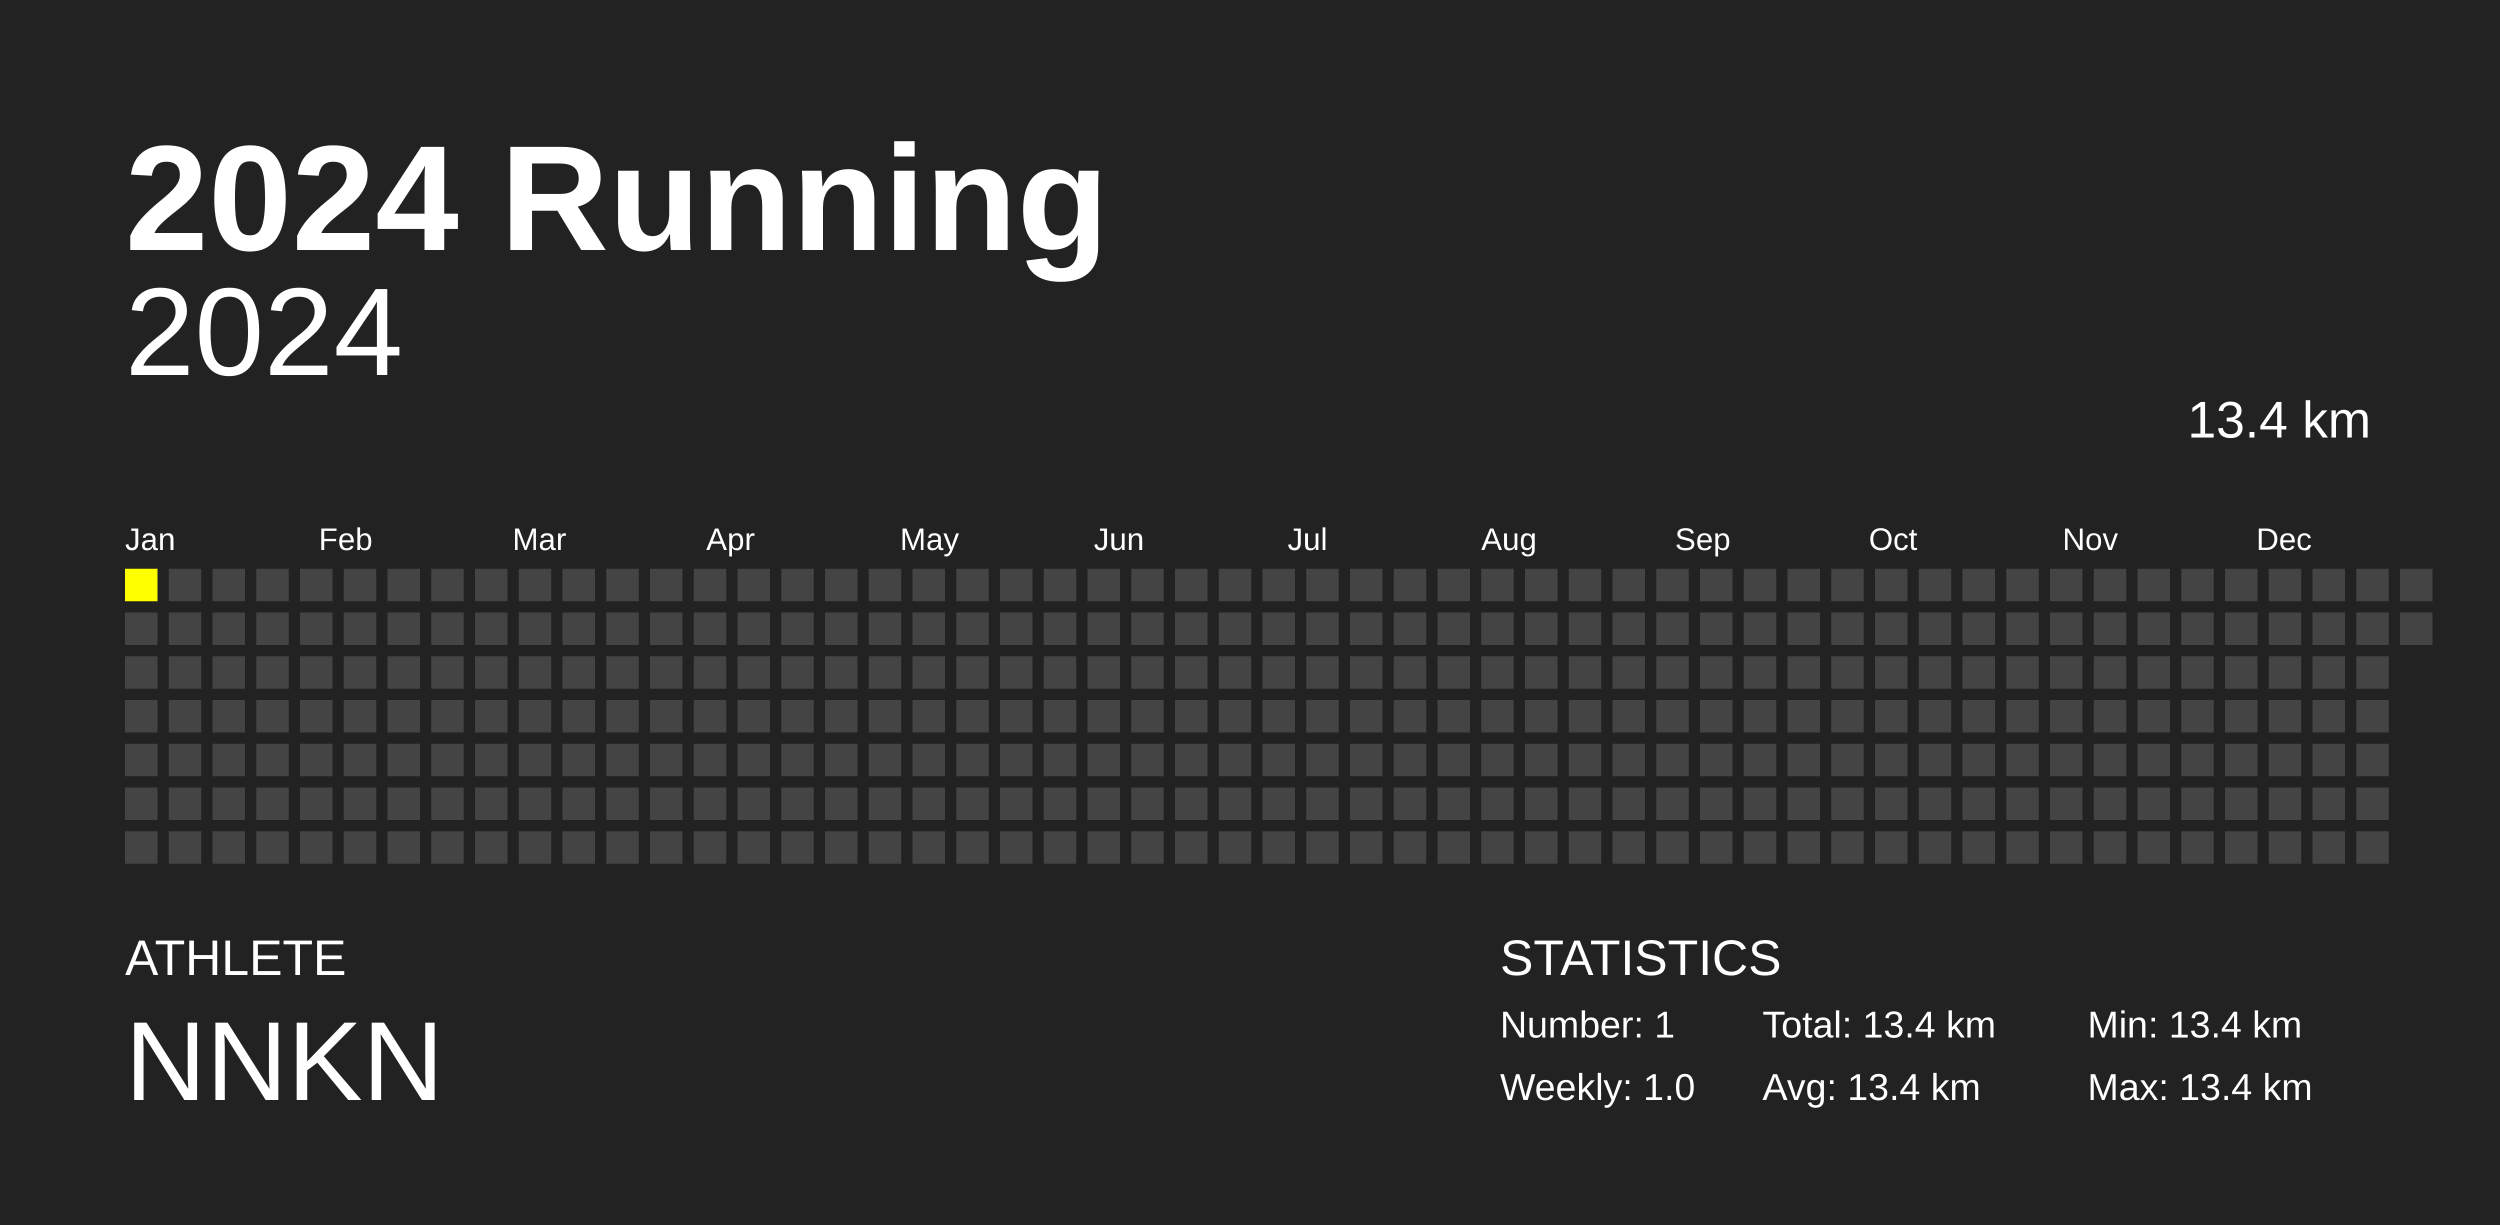
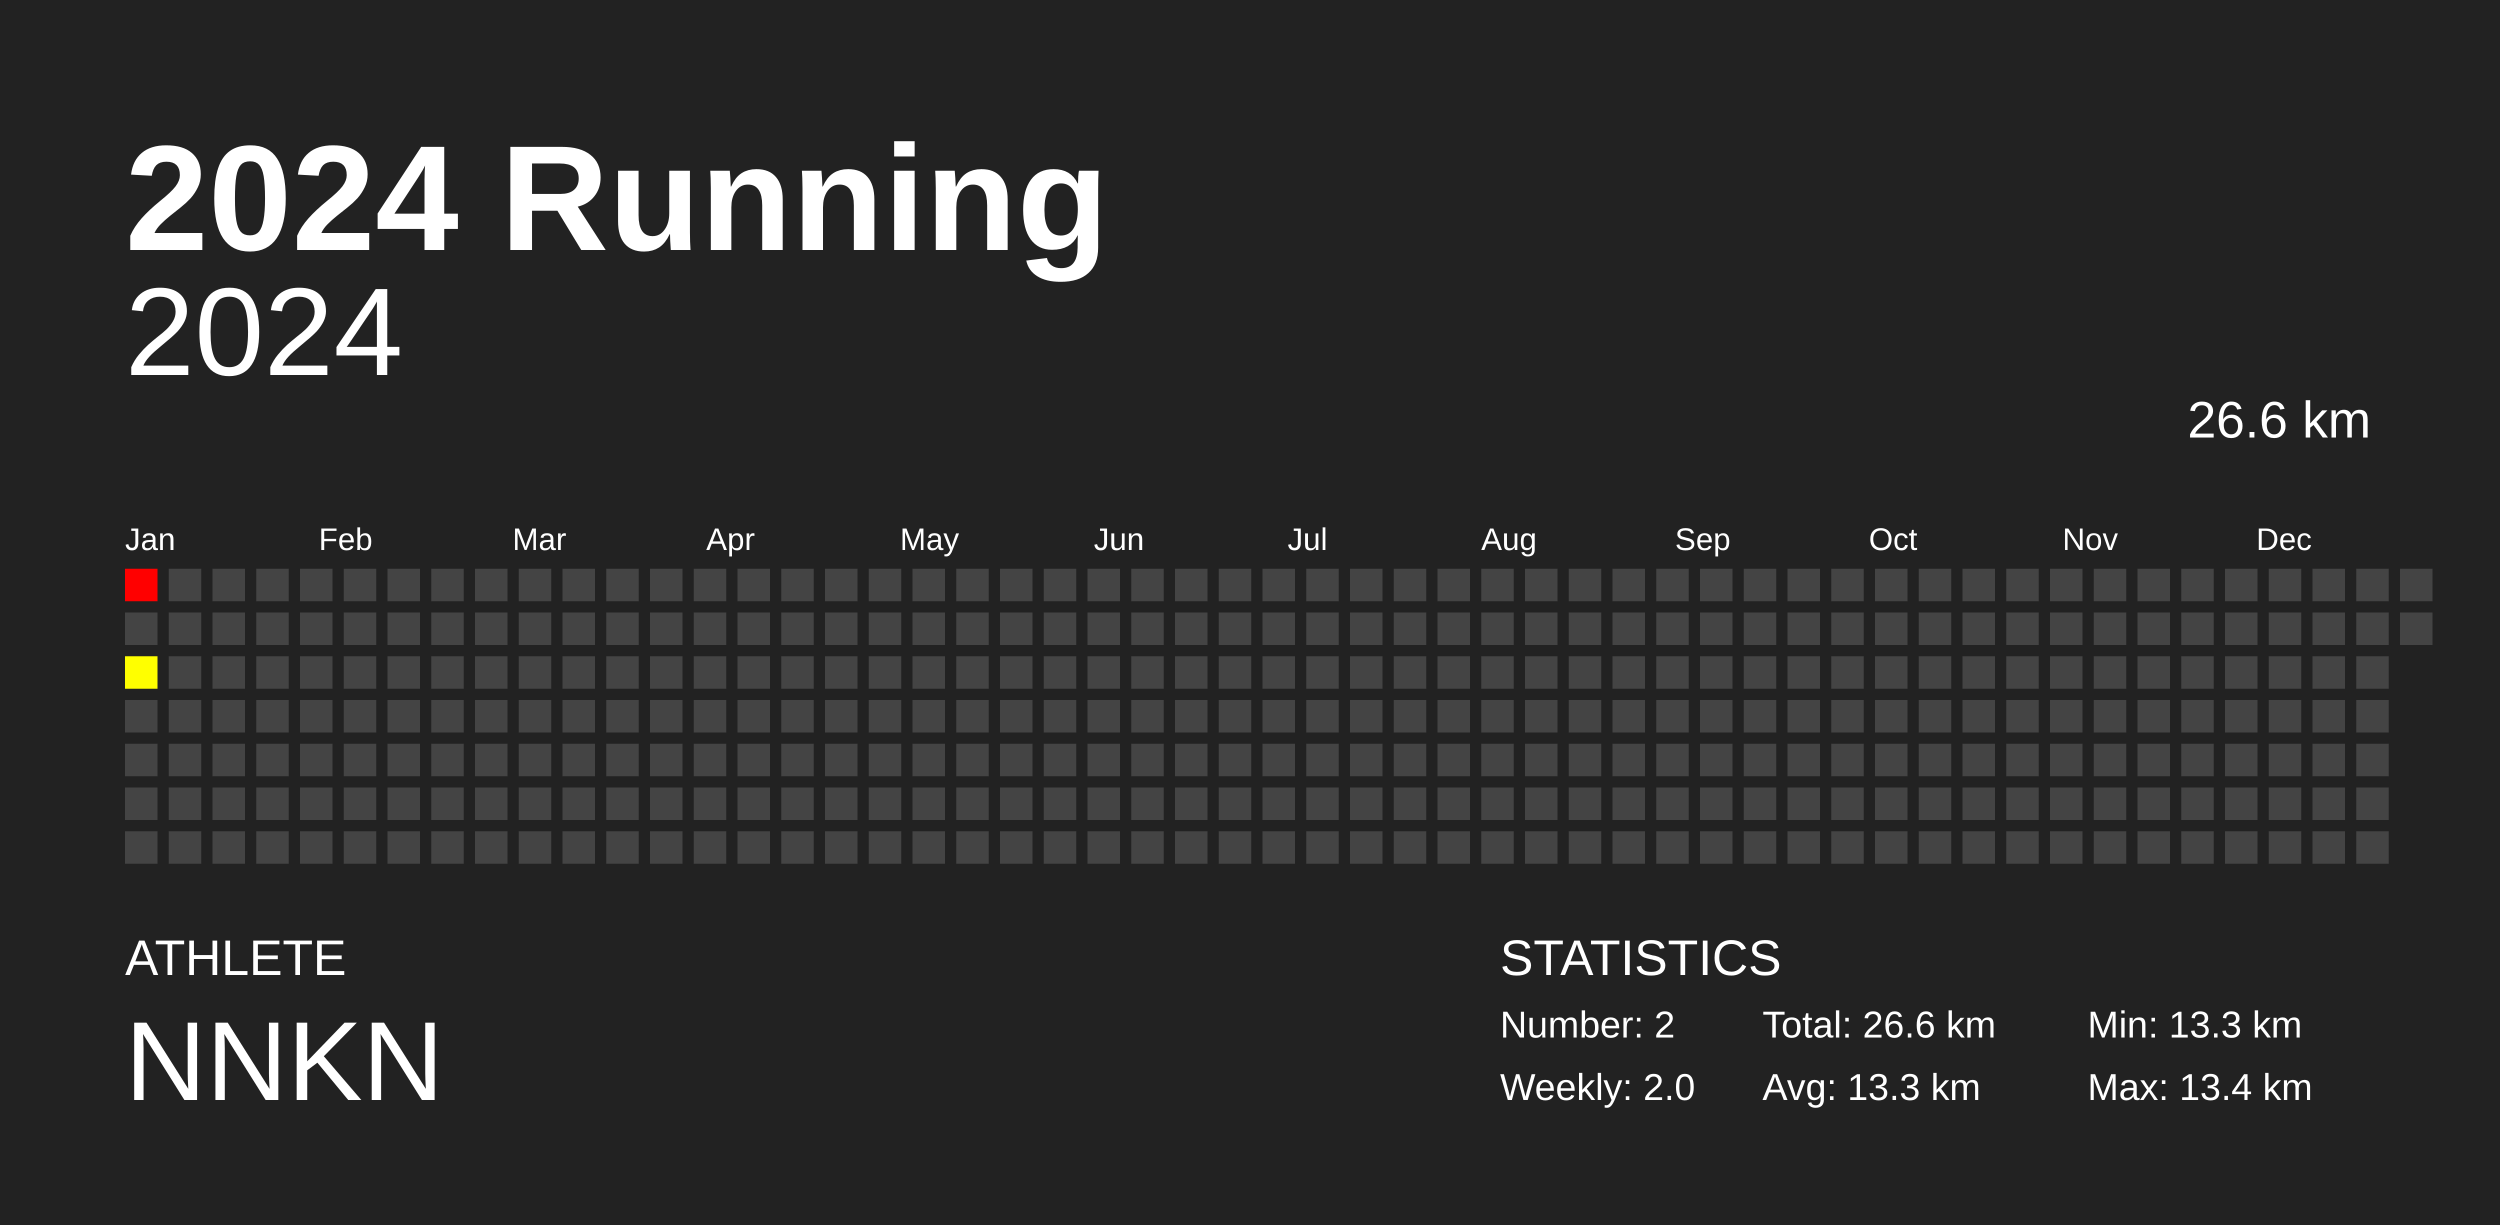
<svg xmlns="http://www.w3.org/2000/svg" baseProfile="full" height="98mm" version="1.1" viewBox="0,0,200,98" width="200mm">
  <defs />
  <rect fill="#222222" height="98" width="200" x="0" y="0" />
  <text fill="#FFFFFF" style="font-size:12px; font-family:Arial; font-weight:bold;" x="10" y="20">2024 Running</text>
  <text fill="#FFFFFF" style="font-size:4px; font-family:Arial" x="10" y="78">ATHLETE</text>
  <text fill="#FFFFFF" style="font-size:9px; font-family:Arial" x="10" y="88">NNKN</text>
  <text fill="#FFFFFF" style="font-size:4px; font-family:Arial" x="120" y="78">STATISTICS</text>
-   <text fill="#FFFFFF" style="font-size:3px; font-family:Arial" x="120" y="83">Number: 1</text>
-   <text fill="#FFFFFF" style="font-size:3px; font-family:Arial" x="120" y="88">Weekly: 1.0</text>
-   <text fill="#FFFFFF" style="font-size:3px; font-family:Arial" x="141" y="83">Total: 13.4 km</text>
-   <text fill="#FFFFFF" style="font-size:3px; font-family:Arial" x="141" y="88">Avg: 13.4 km</text>
-   <text fill="#FFFFFF" style="font-size:3px; font-family:Arial" x="167" y="83">Min: 13.4 km</text>
+   <text fill="#FFFFFF" style="font-size:3px; font-family:Arial" x="120" y="83">Number: 2</text>
+   <text fill="#FFFFFF" style="font-size:3px; font-family:Arial" x="120" y="88">Weekly: 2.0</text>
+   <text fill="#FFFFFF" style="font-size:3px; font-family:Arial" x="141" y="83">Total: 26.6 km</text>
+   <text fill="#FFFFFF" style="font-size:3px; font-family:Arial" x="141" y="88">Avg: 13.3 km</text>
+   <text fill="#FFFFFF" style="font-size:3px; font-family:Arial" x="167" y="83">Min: 13.3 km</text>
  <text fill="#FFFFFF" style="font-size:3px; font-family:Arial" x="167" y="88">Max: 13.4 km</text>
  <text alignment-baseline="hanging" fill="#FFFFFF" style="font-size:10.0px; font-family:Arial;" x="10" y="30">2024</text>
-   <text alignment-baseline="hanging" fill="#FFFFFF" style="font-size:4.125px; font-family:Arial;" x="175" y="35">13.4 km</text>
+   <text alignment-baseline="hanging" fill="#FFFFFF" style="font-size:4.125px; font-family:Arial;" x="175" y="35">26.6 km</text>
  <text fill="#FFFFFF" style="font-size:2.5px; font-family:Arial" x="10.0" y="44">Jan</text>
  <text fill="#FFFFFF" style="font-size:2.5px; font-family:Arial" x="25.5" y="44">Feb</text>
  <text fill="#FFFFFF" style="font-size:2.5px; font-family:Arial" x="41.0" y="44">Mar</text>
  <text fill="#FFFFFF" style="font-size:2.5px; font-family:Arial" x="56.5" y="44">Apr</text>
  <text fill="#FFFFFF" style="font-size:2.5px; font-family:Arial" x="72.0" y="44">May</text>
  <text fill="#FFFFFF" style="font-size:2.5px; font-family:Arial" x="87.5" y="44">Jun</text>
  <text fill="#FFFFFF" style="font-size:2.5px; font-family:Arial" x="103.0" y="44">Jul</text>
  <text fill="#FFFFFF" style="font-size:2.5px; font-family:Arial" x="118.5" y="44">Aug</text>
  <text fill="#FFFFFF" style="font-size:2.5px; font-family:Arial" x="134.0" y="44">Sep</text>
  <text fill="#FFFFFF" style="font-size:2.5px; font-family:Arial" x="149.5" y="44">Oct</text>
  <text fill="#FFFFFF" style="font-size:2.5px; font-family:Arial" x="165.0" y="44">Nov</text>
  <text fill="#FFFFFF" style="font-size:2.5px; font-family:Arial" x="180.5" y="44">Dec</text>
-   <rect fill="yellow" height="2.6" width="2.6" x="10.0" y="45.5" />
+   <rect fill="#ff0000" height="2.6" width="2.6" x="10.0" y="45.5" />
  <rect fill="#444444" height="2.6" width="2.6" x="10.0" y="49.0" />
-   <rect fill="#444444" height="2.6" width="2.6" x="10.0" y="52.5" />
+   <rect fill="#ffff00" height="2.6" width="2.6" x="10.0" y="52.5" />
  <rect fill="#444444" height="2.6" width="2.6" x="10.0" y="56.0" />
  <rect fill="#444444" height="2.6" width="2.6" x="10.0" y="59.5" />
  <rect fill="#444444" height="2.6" width="2.6" x="10.0" y="63.0" />
  <rect fill="#444444" height="2.6" width="2.6" x="10.0" y="66.5" />
  <rect fill="#444444" height="2.6" width="2.6" x="13.5" y="45.5" />
  <rect fill="#444444" height="2.6" width="2.6" x="13.5" y="49.0" />
  <rect fill="#444444" height="2.6" width="2.6" x="13.5" y="52.5" />
  <rect fill="#444444" height="2.6" width="2.6" x="13.5" y="56.0" />
  <rect fill="#444444" height="2.6" width="2.6" x="13.5" y="59.5" />
  <rect fill="#444444" height="2.6" width="2.6" x="13.5" y="63.0" />
  <rect fill="#444444" height="2.6" width="2.6" x="13.5" y="66.5" />
  <rect fill="#444444" height="2.6" width="2.6" x="17.0" y="45.5" />
  <rect fill="#444444" height="2.6" width="2.6" x="17.0" y="49.0" />
  <rect fill="#444444" height="2.6" width="2.6" x="17.0" y="52.5" />
  <rect fill="#444444" height="2.6" width="2.6" x="17.0" y="56.0" />
  <rect fill="#444444" height="2.6" width="2.6" x="17.0" y="59.5" />
  <rect fill="#444444" height="2.6" width="2.6" x="17.0" y="63.0" />
  <rect fill="#444444" height="2.6" width="2.6" x="17.0" y="66.5" />
  <rect fill="#444444" height="2.6" width="2.6" x="20.5" y="45.5" />
  <rect fill="#444444" height="2.6" width="2.6" x="20.5" y="49.0" />
  <rect fill="#444444" height="2.6" width="2.6" x="20.5" y="52.5" />
  <rect fill="#444444" height="2.6" width="2.6" x="20.5" y="56.0" />
  <rect fill="#444444" height="2.6" width="2.6" x="20.5" y="59.5" />
  <rect fill="#444444" height="2.6" width="2.6" x="20.5" y="63.0" />
  <rect fill="#444444" height="2.6" width="2.6" x="20.5" y="66.5" />
  <rect fill="#444444" height="2.6" width="2.6" x="24.0" y="45.5" />
  <rect fill="#444444" height="2.6" width="2.6" x="24.0" y="49.0" />
  <rect fill="#444444" height="2.6" width="2.6" x="24.0" y="52.5" />
  <rect fill="#444444" height="2.6" width="2.6" x="24.0" y="56.0" />
  <rect fill="#444444" height="2.6" width="2.6" x="24.0" y="59.5" />
  <rect fill="#444444" height="2.6" width="2.6" x="24.0" y="63.0" />
  <rect fill="#444444" height="2.6" width="2.6" x="24.0" y="66.5" />
  <rect fill="#444444" height="2.6" width="2.6" x="27.5" y="45.5" />
  <rect fill="#444444" height="2.6" width="2.6" x="27.5" y="49.0" />
  <rect fill="#444444" height="2.6" width="2.6" x="27.5" y="52.5" />
  <rect fill="#444444" height="2.6" width="2.6" x="27.5" y="56.0" />
  <rect fill="#444444" height="2.6" width="2.6" x="27.5" y="59.5" />
  <rect fill="#444444" height="2.6" width="2.6" x="27.5" y="63.0" />
  <rect fill="#444444" height="2.6" width="2.6" x="27.5" y="66.5" />
  <rect fill="#444444" height="2.6" width="2.6" x="31.0" y="45.5" />
  <rect fill="#444444" height="2.6" width="2.6" x="31.0" y="49.0" />
  <rect fill="#444444" height="2.6" width="2.6" x="31.0" y="52.5" />
  <rect fill="#444444" height="2.6" width="2.6" x="31.0" y="56.0" />
  <rect fill="#444444" height="2.6" width="2.6" x="31.0" y="59.5" />
  <rect fill="#444444" height="2.6" width="2.6" x="31.0" y="63.0" />
  <rect fill="#444444" height="2.6" width="2.6" x="31.0" y="66.5" />
  <rect fill="#444444" height="2.6" width="2.6" x="34.5" y="45.5" />
  <rect fill="#444444" height="2.6" width="2.6" x="34.5" y="49.0" />
  <rect fill="#444444" height="2.6" width="2.6" x="34.5" y="52.5" />
  <rect fill="#444444" height="2.6" width="2.6" x="34.5" y="56.0" />
  <rect fill="#444444" height="2.6" width="2.6" x="34.5" y="59.5" />
  <rect fill="#444444" height="2.6" width="2.6" x="34.5" y="63.0" />
  <rect fill="#444444" height="2.6" width="2.6" x="34.5" y="66.5" />
  <rect fill="#444444" height="2.6" width="2.6" x="38.0" y="45.5" />
  <rect fill="#444444" height="2.6" width="2.6" x="38.0" y="49.0" />
  <rect fill="#444444" height="2.6" width="2.6" x="38.0" y="52.5" />
  <rect fill="#444444" height="2.6" width="2.6" x="38.0" y="56.0" />
  <rect fill="#444444" height="2.6" width="2.6" x="38.0" y="59.5" />
  <rect fill="#444444" height="2.6" width="2.6" x="38.0" y="63.0" />
  <rect fill="#444444" height="2.6" width="2.6" x="38.0" y="66.5" />
  <rect fill="#444444" height="2.6" width="2.6" x="41.5" y="45.5" />
  <rect fill="#444444" height="2.6" width="2.6" x="41.5" y="49.0" />
  <rect fill="#444444" height="2.6" width="2.6" x="41.5" y="52.5" />
  <rect fill="#444444" height="2.6" width="2.6" x="41.5" y="56.0" />
  <rect fill="#444444" height="2.6" width="2.6" x="41.5" y="59.5" />
  <rect fill="#444444" height="2.6" width="2.6" x="41.5" y="63.0" />
  <rect fill="#444444" height="2.6" width="2.6" x="41.5" y="66.5" />
  <rect fill="#444444" height="2.6" width="2.6" x="45.0" y="45.5" />
  <rect fill="#444444" height="2.6" width="2.6" x="45.0" y="49.0" />
  <rect fill="#444444" height="2.6" width="2.6" x="45.0" y="52.5" />
  <rect fill="#444444" height="2.6" width="2.6" x="45.0" y="56.0" />
  <rect fill="#444444" height="2.6" width="2.6" x="45.0" y="59.5" />
  <rect fill="#444444" height="2.6" width="2.6" x="45.0" y="63.0" />
  <rect fill="#444444" height="2.6" width="2.6" x="45.0" y="66.5" />
  <rect fill="#444444" height="2.6" width="2.6" x="48.5" y="45.5" />
  <rect fill="#444444" height="2.6" width="2.6" x="48.5" y="49.0" />
  <rect fill="#444444" height="2.6" width="2.6" x="48.5" y="52.5" />
  <rect fill="#444444" height="2.6" width="2.6" x="48.5" y="56.0" />
  <rect fill="#444444" height="2.6" width="2.6" x="48.5" y="59.5" />
  <rect fill="#444444" height="2.6" width="2.6" x="48.5" y="63.0" />
  <rect fill="#444444" height="2.6" width="2.6" x="48.5" y="66.5" />
  <rect fill="#444444" height="2.6" width="2.6" x="52.0" y="45.5" />
  <rect fill="#444444" height="2.6" width="2.6" x="52.0" y="49.0" />
  <rect fill="#444444" height="2.6" width="2.6" x="52.0" y="52.5" />
  <rect fill="#444444" height="2.6" width="2.6" x="52.0" y="56.0" />
  <rect fill="#444444" height="2.6" width="2.6" x="52.0" y="59.5" />
  <rect fill="#444444" height="2.6" width="2.6" x="52.0" y="63.0" />
  <rect fill="#444444" height="2.6" width="2.6" x="52.0" y="66.5" />
  <rect fill="#444444" height="2.6" width="2.6" x="55.5" y="45.5" />
  <rect fill="#444444" height="2.6" width="2.6" x="55.5" y="49.0" />
  <rect fill="#444444" height="2.6" width="2.6" x="55.5" y="52.5" />
  <rect fill="#444444" height="2.6" width="2.6" x="55.5" y="56.0" />
  <rect fill="#444444" height="2.6" width="2.6" x="55.5" y="59.5" />
  <rect fill="#444444" height="2.6" width="2.6" x="55.5" y="63.0" />
  <rect fill="#444444" height="2.6" width="2.6" x="55.5" y="66.5" />
  <rect fill="#444444" height="2.6" width="2.6" x="59.0" y="45.5" />
  <rect fill="#444444" height="2.6" width="2.6" x="59.0" y="49.0" />
  <rect fill="#444444" height="2.6" width="2.6" x="59.0" y="52.5" />
  <rect fill="#444444" height="2.6" width="2.6" x="59.0" y="56.0" />
  <rect fill="#444444" height="2.6" width="2.6" x="59.0" y="59.5" />
  <rect fill="#444444" height="2.6" width="2.6" x="59.0" y="63.0" />
  <rect fill="#444444" height="2.6" width="2.6" x="59.0" y="66.5" />
  <rect fill="#444444" height="2.6" width="2.6" x="62.5" y="45.5" />
  <rect fill="#444444" height="2.6" width="2.6" x="62.5" y="49.0" />
  <rect fill="#444444" height="2.6" width="2.6" x="62.5" y="52.5" />
  <rect fill="#444444" height="2.6" width="2.6" x="62.5" y="56.0" />
  <rect fill="#444444" height="2.6" width="2.6" x="62.5" y="59.5" />
  <rect fill="#444444" height="2.6" width="2.6" x="62.5" y="63.0" />
  <rect fill="#444444" height="2.6" width="2.6" x="62.5" y="66.5" />
  <rect fill="#444444" height="2.6" width="2.6" x="66.0" y="45.5" />
  <rect fill="#444444" height="2.6" width="2.6" x="66.0" y="49.0" />
  <rect fill="#444444" height="2.6" width="2.6" x="66.0" y="52.5" />
  <rect fill="#444444" height="2.6" width="2.6" x="66.0" y="56.0" />
  <rect fill="#444444" height="2.6" width="2.6" x="66.0" y="59.5" />
  <rect fill="#444444" height="2.6" width="2.6" x="66.0" y="63.0" />
  <rect fill="#444444" height="2.6" width="2.6" x="66.0" y="66.5" />
  <rect fill="#444444" height="2.6" width="2.6" x="69.5" y="45.5" />
  <rect fill="#444444" height="2.6" width="2.6" x="69.5" y="49.0" />
  <rect fill="#444444" height="2.6" width="2.6" x="69.5" y="52.5" />
  <rect fill="#444444" height="2.6" width="2.6" x="69.5" y="56.0" />
  <rect fill="#444444" height="2.6" width="2.6" x="69.5" y="59.5" />
  <rect fill="#444444" height="2.6" width="2.6" x="69.5" y="63.0" />
  <rect fill="#444444" height="2.6" width="2.6" x="69.5" y="66.5" />
  <rect fill="#444444" height="2.6" width="2.6" x="73.0" y="45.5" />
  <rect fill="#444444" height="2.6" width="2.6" x="73.0" y="49.0" />
  <rect fill="#444444" height="2.6" width="2.6" x="73.0" y="52.5" />
  <rect fill="#444444" height="2.6" width="2.6" x="73.0" y="56.0" />
  <rect fill="#444444" height="2.6" width="2.6" x="73.0" y="59.5" />
  <rect fill="#444444" height="2.6" width="2.6" x="73.0" y="63.0" />
  <rect fill="#444444" height="2.6" width="2.6" x="73.0" y="66.5" />
  <rect fill="#444444" height="2.6" width="2.6" x="76.5" y="45.5" />
  <rect fill="#444444" height="2.6" width="2.6" x="76.5" y="49.0" />
  <rect fill="#444444" height="2.6" width="2.6" x="76.5" y="52.5" />
  <rect fill="#444444" height="2.6" width="2.6" x="76.5" y="56.0" />
  <rect fill="#444444" height="2.6" width="2.6" x="76.5" y="59.5" />
  <rect fill="#444444" height="2.6" width="2.6" x="76.5" y="63.0" />
  <rect fill="#444444" height="2.6" width="2.6" x="76.5" y="66.5" />
  <rect fill="#444444" height="2.6" width="2.6" x="80.0" y="45.5" />
  <rect fill="#444444" height="2.6" width="2.6" x="80.0" y="49.0" />
  <rect fill="#444444" height="2.6" width="2.6" x="80.0" y="52.5" />
  <rect fill="#444444" height="2.6" width="2.6" x="80.0" y="56.0" />
  <rect fill="#444444" height="2.6" width="2.6" x="80.0" y="59.5" />
  <rect fill="#444444" height="2.6" width="2.6" x="80.0" y="63.0" />
  <rect fill="#444444" height="2.6" width="2.6" x="80.0" y="66.5" />
  <rect fill="#444444" height="2.6" width="2.6" x="83.5" y="45.5" />
  <rect fill="#444444" height="2.6" width="2.6" x="83.5" y="49.0" />
  <rect fill="#444444" height="2.6" width="2.6" x="83.5" y="52.5" />
  <rect fill="#444444" height="2.6" width="2.6" x="83.5" y="56.0" />
  <rect fill="#444444" height="2.6" width="2.6" x="83.5" y="59.5" />
  <rect fill="#444444" height="2.6" width="2.6" x="83.5" y="63.0" />
  <rect fill="#444444" height="2.6" width="2.6" x="83.5" y="66.5" />
  <rect fill="#444444" height="2.6" width="2.6" x="87.0" y="45.5" />
  <rect fill="#444444" height="2.6" width="2.6" x="87.0" y="49.0" />
  <rect fill="#444444" height="2.6" width="2.6" x="87.0" y="52.5" />
  <rect fill="#444444" height="2.6" width="2.6" x="87.0" y="56.0" />
  <rect fill="#444444" height="2.6" width="2.6" x="87.0" y="59.5" />
  <rect fill="#444444" height="2.6" width="2.6" x="87.0" y="63.0" />
  <rect fill="#444444" height="2.6" width="2.6" x="87.0" y="66.5" />
  <rect fill="#444444" height="2.6" width="2.6" x="90.5" y="45.5" />
  <rect fill="#444444" height="2.6" width="2.6" x="90.5" y="49.0" />
  <rect fill="#444444" height="2.6" width="2.6" x="90.5" y="52.5" />
  <rect fill="#444444" height="2.6" width="2.6" x="90.5" y="56.0" />
  <rect fill="#444444" height="2.6" width="2.6" x="90.5" y="59.5" />
  <rect fill="#444444" height="2.6" width="2.6" x="90.5" y="63.0" />
  <rect fill="#444444" height="2.6" width="2.6" x="90.5" y="66.5" />
  <rect fill="#444444" height="2.6" width="2.6" x="94.0" y="45.5" />
  <rect fill="#444444" height="2.6" width="2.6" x="94.0" y="49.0" />
  <rect fill="#444444" height="2.6" width="2.6" x="94.0" y="52.5" />
  <rect fill="#444444" height="2.6" width="2.6" x="94.0" y="56.0" />
  <rect fill="#444444" height="2.6" width="2.6" x="94.0" y="59.5" />
  <rect fill="#444444" height="2.6" width="2.6" x="94.0" y="63.0" />
  <rect fill="#444444" height="2.6" width="2.6" x="94.0" y="66.5" />
  <rect fill="#444444" height="2.6" width="2.6" x="97.5" y="45.5" />
  <rect fill="#444444" height="2.6" width="2.6" x="97.5" y="49.0" />
  <rect fill="#444444" height="2.6" width="2.6" x="97.5" y="52.5" />
  <rect fill="#444444" height="2.6" width="2.6" x="97.5" y="56.0" />
  <rect fill="#444444" height="2.6" width="2.6" x="97.5" y="59.5" />
  <rect fill="#444444" height="2.6" width="2.6" x="97.5" y="63.0" />
  <rect fill="#444444" height="2.6" width="2.6" x="97.5" y="66.5" />
  <rect fill="#444444" height="2.6" width="2.6" x="101.0" y="45.5" />
  <rect fill="#444444" height="2.6" width="2.6" x="101.0" y="49.0" />
  <rect fill="#444444" height="2.6" width="2.6" x="101.0" y="52.5" />
  <rect fill="#444444" height="2.6" width="2.6" x="101.0" y="56.0" />
  <rect fill="#444444" height="2.6" width="2.6" x="101.0" y="59.5" />
  <rect fill="#444444" height="2.6" width="2.6" x="101.0" y="63.0" />
  <rect fill="#444444" height="2.6" width="2.6" x="101.0" y="66.5" />
  <rect fill="#444444" height="2.6" width="2.6" x="104.5" y="45.5" />
  <rect fill="#444444" height="2.6" width="2.6" x="104.5" y="49.0" />
  <rect fill="#444444" height="2.6" width="2.6" x="104.5" y="52.5" />
  <rect fill="#444444" height="2.6" width="2.6" x="104.5" y="56.0" />
  <rect fill="#444444" height="2.6" width="2.6" x="104.5" y="59.5" />
  <rect fill="#444444" height="2.6" width="2.6" x="104.5" y="63.0" />
  <rect fill="#444444" height="2.6" width="2.6" x="104.5" y="66.5" />
  <rect fill="#444444" height="2.6" width="2.6" x="108.0" y="45.5" />
  <rect fill="#444444" height="2.6" width="2.6" x="108.0" y="49.0" />
  <rect fill="#444444" height="2.6" width="2.6" x="108.0" y="52.5" />
  <rect fill="#444444" height="2.6" width="2.6" x="108.0" y="56.0" />
  <rect fill="#444444" height="2.6" width="2.6" x="108.0" y="59.5" />
  <rect fill="#444444" height="2.6" width="2.6" x="108.0" y="63.0" />
  <rect fill="#444444" height="2.6" width="2.6" x="108.0" y="66.5" />
  <rect fill="#444444" height="2.6" width="2.6" x="111.5" y="45.5" />
  <rect fill="#444444" height="2.6" width="2.6" x="111.5" y="49.0" />
  <rect fill="#444444" height="2.6" width="2.6" x="111.5" y="52.5" />
  <rect fill="#444444" height="2.6" width="2.6" x="111.5" y="56.0" />
  <rect fill="#444444" height="2.6" width="2.6" x="111.5" y="59.5" />
  <rect fill="#444444" height="2.6" width="2.6" x="111.5" y="63.0" />
  <rect fill="#444444" height="2.6" width="2.6" x="111.5" y="66.5" />
  <rect fill="#444444" height="2.6" width="2.6" x="115.0" y="45.5" />
  <rect fill="#444444" height="2.6" width="2.6" x="115.0" y="49.0" />
  <rect fill="#444444" height="2.6" width="2.6" x="115.0" y="52.5" />
  <rect fill="#444444" height="2.6" width="2.6" x="115.0" y="56.0" />
  <rect fill="#444444" height="2.6" width="2.6" x="115.0" y="59.5" />
  <rect fill="#444444" height="2.6" width="2.6" x="115.0" y="63.0" />
  <rect fill="#444444" height="2.6" width="2.6" x="115.0" y="66.5" />
  <rect fill="#444444" height="2.6" width="2.6" x="118.5" y="45.5" />
  <rect fill="#444444" height="2.6" width="2.6" x="118.5" y="49.0" />
  <rect fill="#444444" height="2.6" width="2.6" x="118.5" y="52.5" />
  <rect fill="#444444" height="2.6" width="2.6" x="118.5" y="56.0" />
  <rect fill="#444444" height="2.6" width="2.6" x="118.5" y="59.5" />
  <rect fill="#444444" height="2.6" width="2.6" x="118.5" y="63.0" />
  <rect fill="#444444" height="2.6" width="2.6" x="118.5" y="66.5" />
  <rect fill="#444444" height="2.6" width="2.6" x="122.0" y="45.5" />
  <rect fill="#444444" height="2.6" width="2.6" x="122.0" y="49.0" />
  <rect fill="#444444" height="2.6" width="2.6" x="122.0" y="52.5" />
  <rect fill="#444444" height="2.6" width="2.6" x="122.0" y="56.0" />
  <rect fill="#444444" height="2.6" width="2.6" x="122.0" y="59.5" />
  <rect fill="#444444" height="2.6" width="2.6" x="122.0" y="63.0" />
  <rect fill="#444444" height="2.6" width="2.6" x="122.0" y="66.5" />
  <rect fill="#444444" height="2.6" width="2.6" x="125.5" y="45.5" />
  <rect fill="#444444" height="2.6" width="2.6" x="125.5" y="49.0" />
  <rect fill="#444444" height="2.6" width="2.6" x="125.5" y="52.5" />
  <rect fill="#444444" height="2.6" width="2.6" x="125.5" y="56.0" />
  <rect fill="#444444" height="2.6" width="2.6" x="125.5" y="59.5" />
  <rect fill="#444444" height="2.6" width="2.6" x="125.5" y="63.0" />
  <rect fill="#444444" height="2.6" width="2.6" x="125.5" y="66.5" />
  <rect fill="#444444" height="2.6" width="2.6" x="129.0" y="45.5" />
  <rect fill="#444444" height="2.6" width="2.6" x="129.0" y="49.0" />
  <rect fill="#444444" height="2.6" width="2.6" x="129.0" y="52.5" />
  <rect fill="#444444" height="2.6" width="2.6" x="129.0" y="56.0" />
  <rect fill="#444444" height="2.6" width="2.6" x="129.0" y="59.5" />
  <rect fill="#444444" height="2.6" width="2.6" x="129.0" y="63.0" />
  <rect fill="#444444" height="2.6" width="2.6" x="129.0" y="66.5" />
  <rect fill="#444444" height="2.6" width="2.6" x="132.5" y="45.5" />
  <rect fill="#444444" height="2.6" width="2.6" x="132.5" y="49.0" />
  <rect fill="#444444" height="2.6" width="2.6" x="132.5" y="52.5" />
  <rect fill="#444444" height="2.6" width="2.6" x="132.5" y="56.0" />
  <rect fill="#444444" height="2.6" width="2.6" x="132.5" y="59.5" />
  <rect fill="#444444" height="2.6" width="2.6" x="132.5" y="63.0" />
  <rect fill="#444444" height="2.6" width="2.6" x="132.5" y="66.5" />
  <rect fill="#444444" height="2.6" width="2.6" x="136.0" y="45.5" />
  <rect fill="#444444" height="2.6" width="2.6" x="136.0" y="49.0" />
  <rect fill="#444444" height="2.6" width="2.6" x="136.0" y="52.5" />
  <rect fill="#444444" height="2.6" width="2.6" x="136.0" y="56.0" />
  <rect fill="#444444" height="2.6" width="2.6" x="136.0" y="59.5" />
  <rect fill="#444444" height="2.6" width="2.6" x="136.0" y="63.0" />
  <rect fill="#444444" height="2.6" width="2.6" x="136.0" y="66.5" />
  <rect fill="#444444" height="2.6" width="2.6" x="139.5" y="45.5" />
  <rect fill="#444444" height="2.6" width="2.6" x="139.5" y="49.0" />
  <rect fill="#444444" height="2.6" width="2.6" x="139.5" y="52.5" />
  <rect fill="#444444" height="2.6" width="2.6" x="139.5" y="56.0" />
  <rect fill="#444444" height="2.6" width="2.6" x="139.5" y="59.5" />
  <rect fill="#444444" height="2.6" width="2.6" x="139.5" y="63.0" />
  <rect fill="#444444" height="2.6" width="2.6" x="139.5" y="66.5" />
  <rect fill="#444444" height="2.6" width="2.6" x="143.0" y="45.5" />
  <rect fill="#444444" height="2.6" width="2.6" x="143.0" y="49.0" />
  <rect fill="#444444" height="2.6" width="2.6" x="143.0" y="52.5" />
  <rect fill="#444444" height="2.6" width="2.6" x="143.0" y="56.0" />
  <rect fill="#444444" height="2.6" width="2.6" x="143.0" y="59.5" />
  <rect fill="#444444" height="2.6" width="2.6" x="143.0" y="63.0" />
  <rect fill="#444444" height="2.6" width="2.6" x="143.0" y="66.5" />
  <rect fill="#444444" height="2.6" width="2.6" x="146.5" y="45.5" />
  <rect fill="#444444" height="2.6" width="2.6" x="146.5" y="49.0" />
  <rect fill="#444444" height="2.6" width="2.6" x="146.5" y="52.5" />
  <rect fill="#444444" height="2.6" width="2.6" x="146.5" y="56.0" />
  <rect fill="#444444" height="2.6" width="2.6" x="146.5" y="59.5" />
  <rect fill="#444444" height="2.6" width="2.6" x="146.5" y="63.0" />
  <rect fill="#444444" height="2.6" width="2.6" x="146.5" y="66.5" />
  <rect fill="#444444" height="2.6" width="2.6" x="150.0" y="45.5" />
  <rect fill="#444444" height="2.6" width="2.6" x="150.0" y="49.0" />
  <rect fill="#444444" height="2.6" width="2.6" x="150.0" y="52.5" />
  <rect fill="#444444" height="2.6" width="2.6" x="150.0" y="56.0" />
  <rect fill="#444444" height="2.6" width="2.6" x="150.0" y="59.5" />
  <rect fill="#444444" height="2.6" width="2.6" x="150.0" y="63.0" />
  <rect fill="#444444" height="2.6" width="2.6" x="150.0" y="66.5" />
  <rect fill="#444444" height="2.6" width="2.6" x="153.5" y="45.5" />
  <rect fill="#444444" height="2.6" width="2.6" x="153.5" y="49.0" />
  <rect fill="#444444" height="2.6" width="2.6" x="153.5" y="52.5" />
  <rect fill="#444444" height="2.6" width="2.6" x="153.5" y="56.0" />
  <rect fill="#444444" height="2.6" width="2.6" x="153.5" y="59.5" />
  <rect fill="#444444" height="2.6" width="2.6" x="153.5" y="63.0" />
  <rect fill="#444444" height="2.6" width="2.6" x="153.5" y="66.5" />
  <rect fill="#444444" height="2.6" width="2.6" x="157.0" y="45.5" />
  <rect fill="#444444" height="2.6" width="2.6" x="157.0" y="49.0" />
  <rect fill="#444444" height="2.6" width="2.6" x="157.0" y="52.5" />
  <rect fill="#444444" height="2.6" width="2.6" x="157.0" y="56.0" />
  <rect fill="#444444" height="2.6" width="2.6" x="157.0" y="59.5" />
  <rect fill="#444444" height="2.6" width="2.6" x="157.0" y="63.0" />
  <rect fill="#444444" height="2.6" width="2.6" x="157.0" y="66.5" />
  <rect fill="#444444" height="2.6" width="2.6" x="160.5" y="45.5" />
  <rect fill="#444444" height="2.6" width="2.6" x="160.5" y="49.0" />
  <rect fill="#444444" height="2.6" width="2.6" x="160.5" y="52.5" />
  <rect fill="#444444" height="2.6" width="2.6" x="160.5" y="56.0" />
  <rect fill="#444444" height="2.6" width="2.6" x="160.5" y="59.5" />
  <rect fill="#444444" height="2.6" width="2.6" x="160.5" y="63.0" />
  <rect fill="#444444" height="2.6" width="2.6" x="160.5" y="66.5" />
  <rect fill="#444444" height="2.6" width="2.6" x="164.0" y="45.5" />
  <rect fill="#444444" height="2.6" width="2.6" x="164.0" y="49.0" />
  <rect fill="#444444" height="2.6" width="2.6" x="164.0" y="52.5" />
  <rect fill="#444444" height="2.6" width="2.6" x="164.0" y="56.0" />
  <rect fill="#444444" height="2.6" width="2.6" x="164.0" y="59.5" />
  <rect fill="#444444" height="2.6" width="2.6" x="164.0" y="63.0" />
  <rect fill="#444444" height="2.6" width="2.6" x="164.0" y="66.5" />
  <rect fill="#444444" height="2.6" width="2.6" x="167.5" y="45.5" />
  <rect fill="#444444" height="2.6" width="2.6" x="167.5" y="49.0" />
  <rect fill="#444444" height="2.6" width="2.6" x="167.5" y="52.5" />
  <rect fill="#444444" height="2.6" width="2.6" x="167.5" y="56.0" />
  <rect fill="#444444" height="2.6" width="2.6" x="167.5" y="59.5" />
  <rect fill="#444444" height="2.6" width="2.6" x="167.5" y="63.0" />
  <rect fill="#444444" height="2.6" width="2.6" x="167.5" y="66.5" />
  <rect fill="#444444" height="2.6" width="2.6" x="171.0" y="45.5" />
  <rect fill="#444444" height="2.6" width="2.6" x="171.0" y="49.0" />
  <rect fill="#444444" height="2.6" width="2.6" x="171.0" y="52.5" />
  <rect fill="#444444" height="2.6" width="2.6" x="171.0" y="56.0" />
  <rect fill="#444444" height="2.6" width="2.6" x="171.0" y="59.5" />
  <rect fill="#444444" height="2.6" width="2.6" x="171.0" y="63.0" />
  <rect fill="#444444" height="2.6" width="2.6" x="171.0" y="66.5" />
  <rect fill="#444444" height="2.6" width="2.6" x="174.5" y="45.5" />
  <rect fill="#444444" height="2.6" width="2.6" x="174.5" y="49.0" />
  <rect fill="#444444" height="2.6" width="2.6" x="174.5" y="52.5" />
  <rect fill="#444444" height="2.6" width="2.6" x="174.5" y="56.0" />
  <rect fill="#444444" height="2.6" width="2.6" x="174.5" y="59.5" />
  <rect fill="#444444" height="2.6" width="2.6" x="174.5" y="63.0" />
  <rect fill="#444444" height="2.6" width="2.6" x="174.5" y="66.5" />
  <rect fill="#444444" height="2.6" width="2.6" x="178.0" y="45.5" />
  <rect fill="#444444" height="2.6" width="2.6" x="178.0" y="49.0" />
  <rect fill="#444444" height="2.6" width="2.6" x="178.0" y="52.5" />
  <rect fill="#444444" height="2.6" width="2.6" x="178.0" y="56.0" />
  <rect fill="#444444" height="2.6" width="2.6" x="178.0" y="59.5" />
  <rect fill="#444444" height="2.6" width="2.6" x="178.0" y="63.0" />
  <rect fill="#444444" height="2.6" width="2.6" x="178.0" y="66.5" />
  <rect fill="#444444" height="2.6" width="2.6" x="181.5" y="45.5" />
  <rect fill="#444444" height="2.6" width="2.6" x="181.5" y="49.0" />
  <rect fill="#444444" height="2.6" width="2.6" x="181.5" y="52.5" />
  <rect fill="#444444" height="2.6" width="2.6" x="181.5" y="56.0" />
  <rect fill="#444444" height="2.6" width="2.6" x="181.5" y="59.5" />
  <rect fill="#444444" height="2.6" width="2.6" x="181.5" y="63.0" />
  <rect fill="#444444" height="2.6" width="2.6" x="181.5" y="66.5" />
  <rect fill="#444444" height="2.6" width="2.6" x="185.0" y="45.5" />
  <rect fill="#444444" height="2.6" width="2.6" x="185.0" y="49.0" />
  <rect fill="#444444" height="2.6" width="2.6" x="185.0" y="52.5" />
  <rect fill="#444444" height="2.6" width="2.6" x="185.0" y="56.0" />
  <rect fill="#444444" height="2.6" width="2.6" x="185.0" y="59.5" />
  <rect fill="#444444" height="2.6" width="2.6" x="185.0" y="63.0" />
  <rect fill="#444444" height="2.6" width="2.6" x="185.0" y="66.5" />
  <rect fill="#444444" height="2.6" width="2.6" x="188.5" y="45.5" />
  <rect fill="#444444" height="2.6" width="2.6" x="188.5" y="49.0" />
  <rect fill="#444444" height="2.6" width="2.6" x="188.5" y="52.5" />
  <rect fill="#444444" height="2.6" width="2.6" x="188.5" y="56.0" />
  <rect fill="#444444" height="2.6" width="2.6" x="188.5" y="59.5" />
  <rect fill="#444444" height="2.6" width="2.6" x="188.5" y="63.0" />
  <rect fill="#444444" height="2.6" width="2.6" x="188.5" y="66.5" />
  <rect fill="#444444" height="2.6" width="2.6" x="192.0" y="45.5" />
  <rect fill="#444444" height="2.6" width="2.6" x="192.0" y="49.0" />
</svg>
